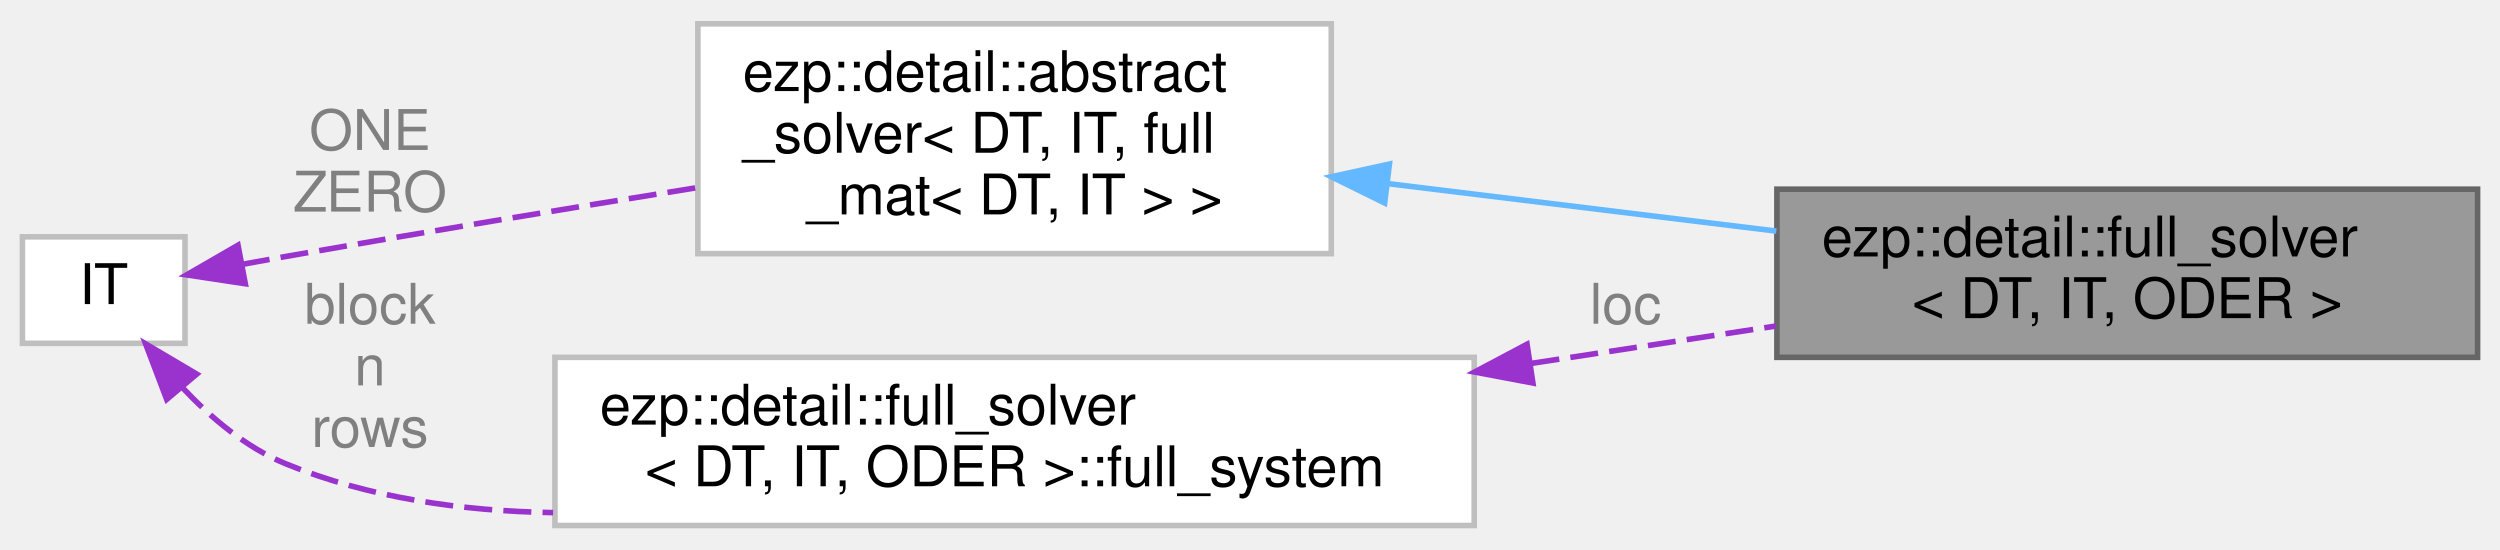
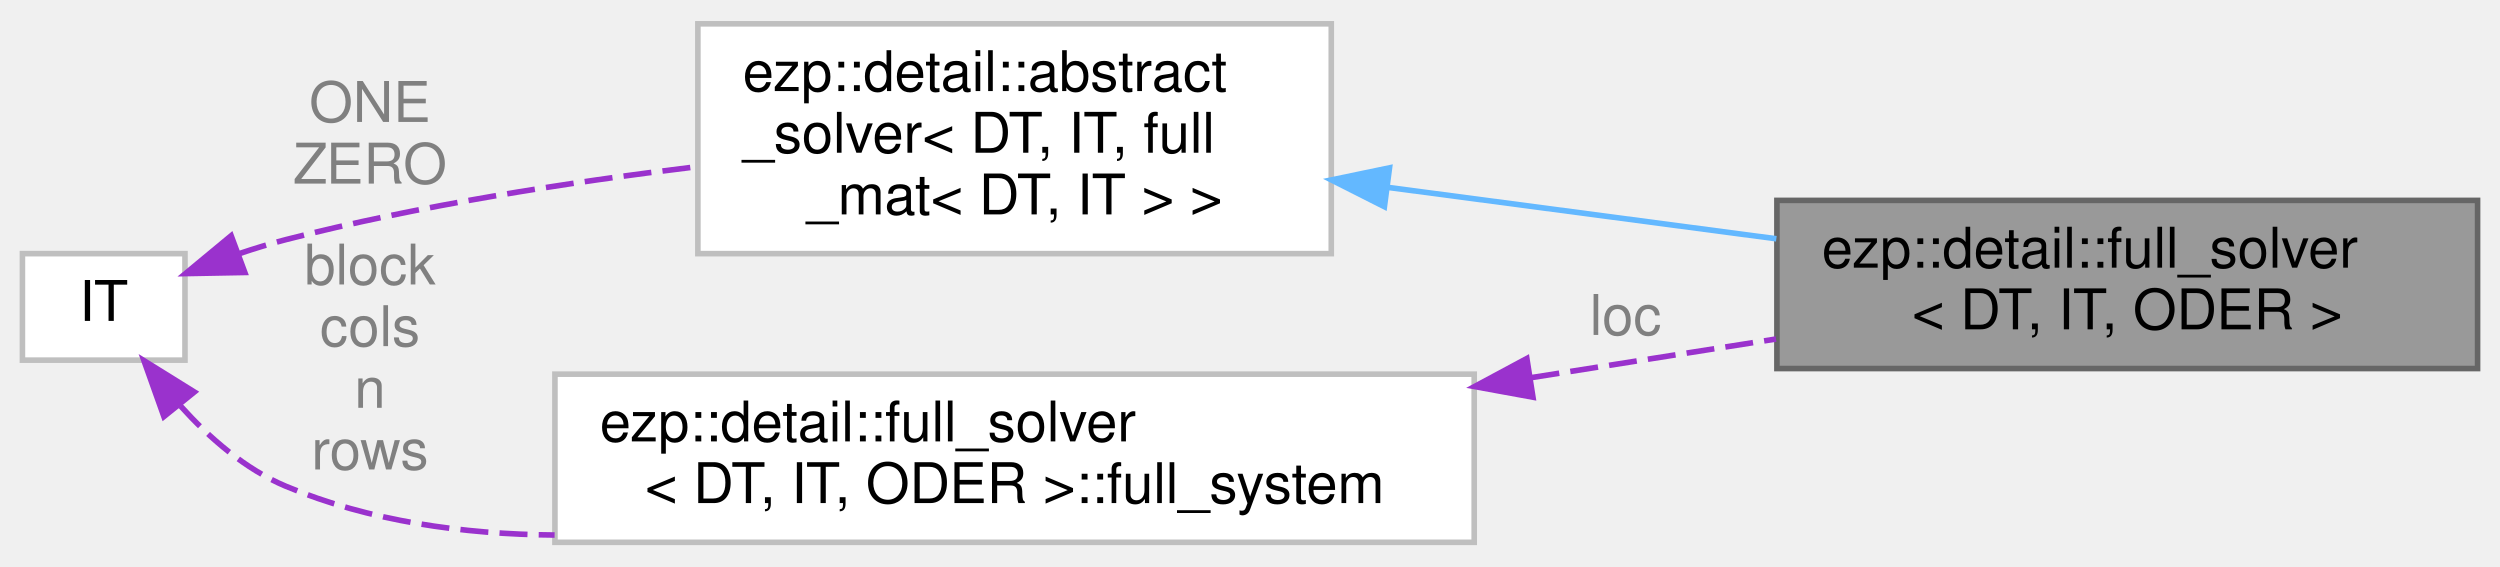
- <svg xmlns="http://www.w3.org/2000/svg" xmlns:xlink="http://www.w3.org/1999/xlink" width="446pt" height="98pt" viewBox="0.00 0.00 446.00 97.50">
-   <g id="graph0" class="graph" transform="scale(1 1) rotate(0) translate(4 93.5)">
+ <svg xmlns="http://www.w3.org/2000/svg" xmlns:xlink="http://www.w3.org/1999/xlink" width="446pt" height="101pt" viewBox="0.00 0.00 446.00 100.50">
+   <g id="graph0" class="graph" transform="scale(1 1) rotate(0) translate(4 96.5)">
    <g id="Node000001" class="node">
      <g id="a_Node000001">
        <a xlink:title=" ">
-           <polygon fill="#999999" stroke="#666666" points="438,-60 313,-60 313,-30 438,-30 438,-60" />
-           <text text-anchor="start" x="321" y="-48" font-family="Helvetica,sans-Serif" font-size="10.00">ezp::detail::full_solver</text>
-           <text text-anchor="middle" x="375.5" y="-37" font-family="Helvetica,sans-Serif" font-size="10.00">&lt; DT, IT, ODER &gt;</text>
+           <polygon fill="#999999" stroke="#666666" points="438,-61 313,-61 313,-31 438,-31 438,-61" />
+           <text text-anchor="start" x="321" y="-49" font-family="Helvetica,sans-Serif" font-size="10.00">ezp::detail::full_solver</text>
+           <text text-anchor="middle" x="375.5" y="-38" font-family="Helvetica,sans-Serif" font-size="10.00">&lt; DT, IT, ODER &gt;</text>
        </a>
      </g>
    </g>
    <g id="Node000002" class="node">
      <g id="a_Node000002">
        <a xlink:href="../../d0/df0/classezp_1_1detail_1_1abstract__solver.html" target="_top" xlink:title=" ">
-           <polygon fill="white" stroke="#bfbfbf" points="233.5,-89.5 120.5,-89.5 120.5,-48.5 233.5,-48.5 233.5,-89.5" />
-           <text text-anchor="start" x="128.5" y="-77.5" font-family="Helvetica,sans-Serif" font-size="10.00">ezp::detail::abstract</text>
-           <text text-anchor="start" x="128.5" y="-66.5" font-family="Helvetica,sans-Serif" font-size="10.00">_solver&lt; DT, IT, full</text>
-           <text text-anchor="middle" x="177" y="-55.5" font-family="Helvetica,sans-Serif" font-size="10.00">_mat&lt; DT, IT &gt; &gt;</text>
+           <polygon fill="white" stroke="#bfbfbf" points="233.5,-92.5 120.5,-92.5 120.5,-51.5 233.5,-51.5 233.5,-92.5" />
+           <text text-anchor="start" x="128.5" y="-80.5" font-family="Helvetica,sans-Serif" font-size="10.00">ezp::detail::abstract</text>
+           <text text-anchor="start" x="128.5" y="-69.5" font-family="Helvetica,sans-Serif" font-size="10.00">_solver&lt; DT, IT, full</text>
+           <text text-anchor="middle" x="177" y="-58.5" font-family="Helvetica,sans-Serif" font-size="10.00">_mat&lt; DT, IT &gt; &gt;</text>
        </a>
      </g>
    </g>
    <g id="edge1_Node000001_Node000002" class="edge">
      <g id="a_edge1_Node000001_Node000002">
        <a xlink:title=" ">
-           <path fill="none" stroke="#63b8ff" d="M243.6,-60.99C265.96,-58.26 290.87,-55.21 312.9,-52.52" />
-           <polygon fill="#63b8ff" stroke="#63b8ff" points="243.02,-57.53 233.52,-62.22 243.87,-64.48 243.02,-57.53" />
+           <path fill="none" stroke="#63b8ff" d="M243.6,-63.32C265.96,-60.36 290.87,-57.07 312.9,-54.15" />
+           <polygon fill="#63b8ff" stroke="#63b8ff" points="242.98,-59.87 233.52,-64.65 243.89,-66.81 242.98,-59.87" />
        </a>
      </g>
    </g>
    <g id="Node000003" class="node">
      <g id="a_Node000003">
        <a xlink:title=" ">
          <polygon fill="white" stroke="#bfbfbf" points="29,-51.5 0,-51.5 0,-32.5 29,-32.5 29,-51.5" />
          <text text-anchor="middle" x="14.5" y="-39.5" font-family="Helvetica,sans-Serif" font-size="10.00">IT</text>
        </a>
      </g>
    </g>
    <g id="edge2_Node000002_Node000003" class="edge">
      <g id="a_edge2_Node000002_Node000003">
        <a xlink:title=" ">
-           <path fill="none" stroke="#9a32cd" stroke-dasharray="5,2" d="M39.16,-46.58C41.8,-47.07 44.46,-47.55 47,-48 71.02,-52.24 97.61,-56.62 120.39,-60.28" />
-           <polygon fill="#9a32cd" stroke="#9a32cd" points="39.76,-43.13 29.29,-44.71 38.46,-50.01 39.76,-43.13" />
+           <path fill="none" stroke="#9a32cd" stroke-dasharray="5,2" d="M38.7,-51.51C41.47,-52.44 44.28,-53.3 47,-54 70.65,-60.07 97.31,-64.23 120.22,-67" />
+           <polygon fill="#9a32cd" stroke="#9a32cd" points="39.68,-48.14 29.08,-47.94 37.24,-54.7 39.68,-48.14" />
        </a>
      </g>
-       <text text-anchor="middle" x="62" y="-67" font-family="Helvetica,sans-Serif" font-size="10.00" fill="grey"> ONE</text>
-       <text text-anchor="middle" x="62" y="-56" font-family="Helvetica,sans-Serif" font-size="10.00" fill="grey">ZERO</text>
+       <text text-anchor="middle" x="62" y="-75" font-family="Helvetica,sans-Serif" font-size="10.00" fill="grey"> ONE</text>
+       <text text-anchor="middle" x="62" y="-64" font-family="Helvetica,sans-Serif" font-size="10.00" fill="grey">ZERO</text>
    </g>
    <g id="Node000004" class="node">
      <g id="a_Node000004">
        <a xlink:title=" ">
          <polygon fill="white" stroke="#bfbfbf" points="259,-30 95,-30 95,0 259,0 259,-30" />
          <text text-anchor="start" x="103" y="-18" font-family="Helvetica,sans-Serif" font-size="10.00">ezp::detail::full_solver</text>
          <text text-anchor="middle" x="177" y="-7" font-family="Helvetica,sans-Serif" font-size="10.00">&lt; DT, IT, ODER &gt;::full_system</text>
        </a>
      </g>
    </g>
    <g id="edge4_Node000004_Node000003" class="edge">
      <g id="a_edge4_Node000004_Node000003">
        <a xlink:title=" ">
-           <path fill="none" stroke="#9a32cd" stroke-dasharray="5,2" d="M28.51,-24.64C33.61,-19.21 39.94,-13.89 47,-11 61.83,-4.93 78.43,-2.56 94.67,-2.3" />
-           <polygon fill="#9a32cd" stroke="#9a32cd" points="25.74,-22.5 21.98,-32.4 31.1,-27.01 25.74,-22.5" />
+           <path fill="none" stroke="#9a32cd" stroke-dasharray="5,2" d="M28.21,-24.32C33.33,-18.64 39.75,-13.04 47,-10 61.88,-3.77 78.6,-1.43 94.94,-1.3" />
+           <polygon fill="#9a32cd" stroke="#9a32cd" points="25.24,-22.43 21.68,-32.41 30.68,-26.82 25.24,-22.43" />
        </a>
      </g>
-       <text text-anchor="middle" x="62" y="-36" font-family="Helvetica,sans-Serif" font-size="10.00" fill="grey"> block</text>
-       <text text-anchor="middle" x="62" y="-25" font-family="Helvetica,sans-Serif" font-size="10.00" fill="grey">n</text>
-       <text text-anchor="middle" x="62" y="-14" font-family="Helvetica,sans-Serif" font-size="10.00" fill="grey">rows</text>
+       <text text-anchor="middle" x="62" y="-46" font-family="Helvetica,sans-Serif" font-size="10.00" fill="grey"> block</text>
+       <text text-anchor="middle" x="62" y="-35" font-family="Helvetica,sans-Serif" font-size="10.00" fill="grey">cols</text>
+       <text text-anchor="middle" x="62" y="-24" font-family="Helvetica,sans-Serif" font-size="10.00" fill="grey">n</text>
+       <text text-anchor="middle" x="62" y="-13" font-family="Helvetica,sans-Serif" font-size="10.00" fill="grey">rows</text>
    </g>
    <g id="edge3_Node000001_Node000004" class="edge">
      <g id="a_edge3_Node000001_Node000004">
        <a xlink:title=" ">
-           <path fill="none" stroke="#9a32cd" stroke-dasharray="5,2" d="M269.23,-28.93C284.01,-31.18 298.99,-33.47 312.84,-35.59" />
-           <polygon fill="#9a32cd" stroke="#9a32cd" points="269.47,-25.42 259.06,-27.38 268.42,-32.34 269.47,-25.42" />
+           <path fill="none" stroke="#9a32cd" stroke-dasharray="5,2" d="M269.23,-29.39C284.01,-31.72 298.99,-34.09 312.84,-36.27" />
+           <polygon fill="#9a32cd" stroke="#9a32cd" points="269.48,-25.89 259.06,-27.79 268.39,-32.8 269.48,-25.89" />
        </a>
      </g>
-       <text text-anchor="middle" x="286" y="-36" font-family="Helvetica,sans-Serif" font-size="10.00" fill="grey"> loc</text>
+       <text text-anchor="middle" x="286" y="-37" font-family="Helvetica,sans-Serif" font-size="10.00" fill="grey"> loc</text>
    </g>
  </g>
</svg>
